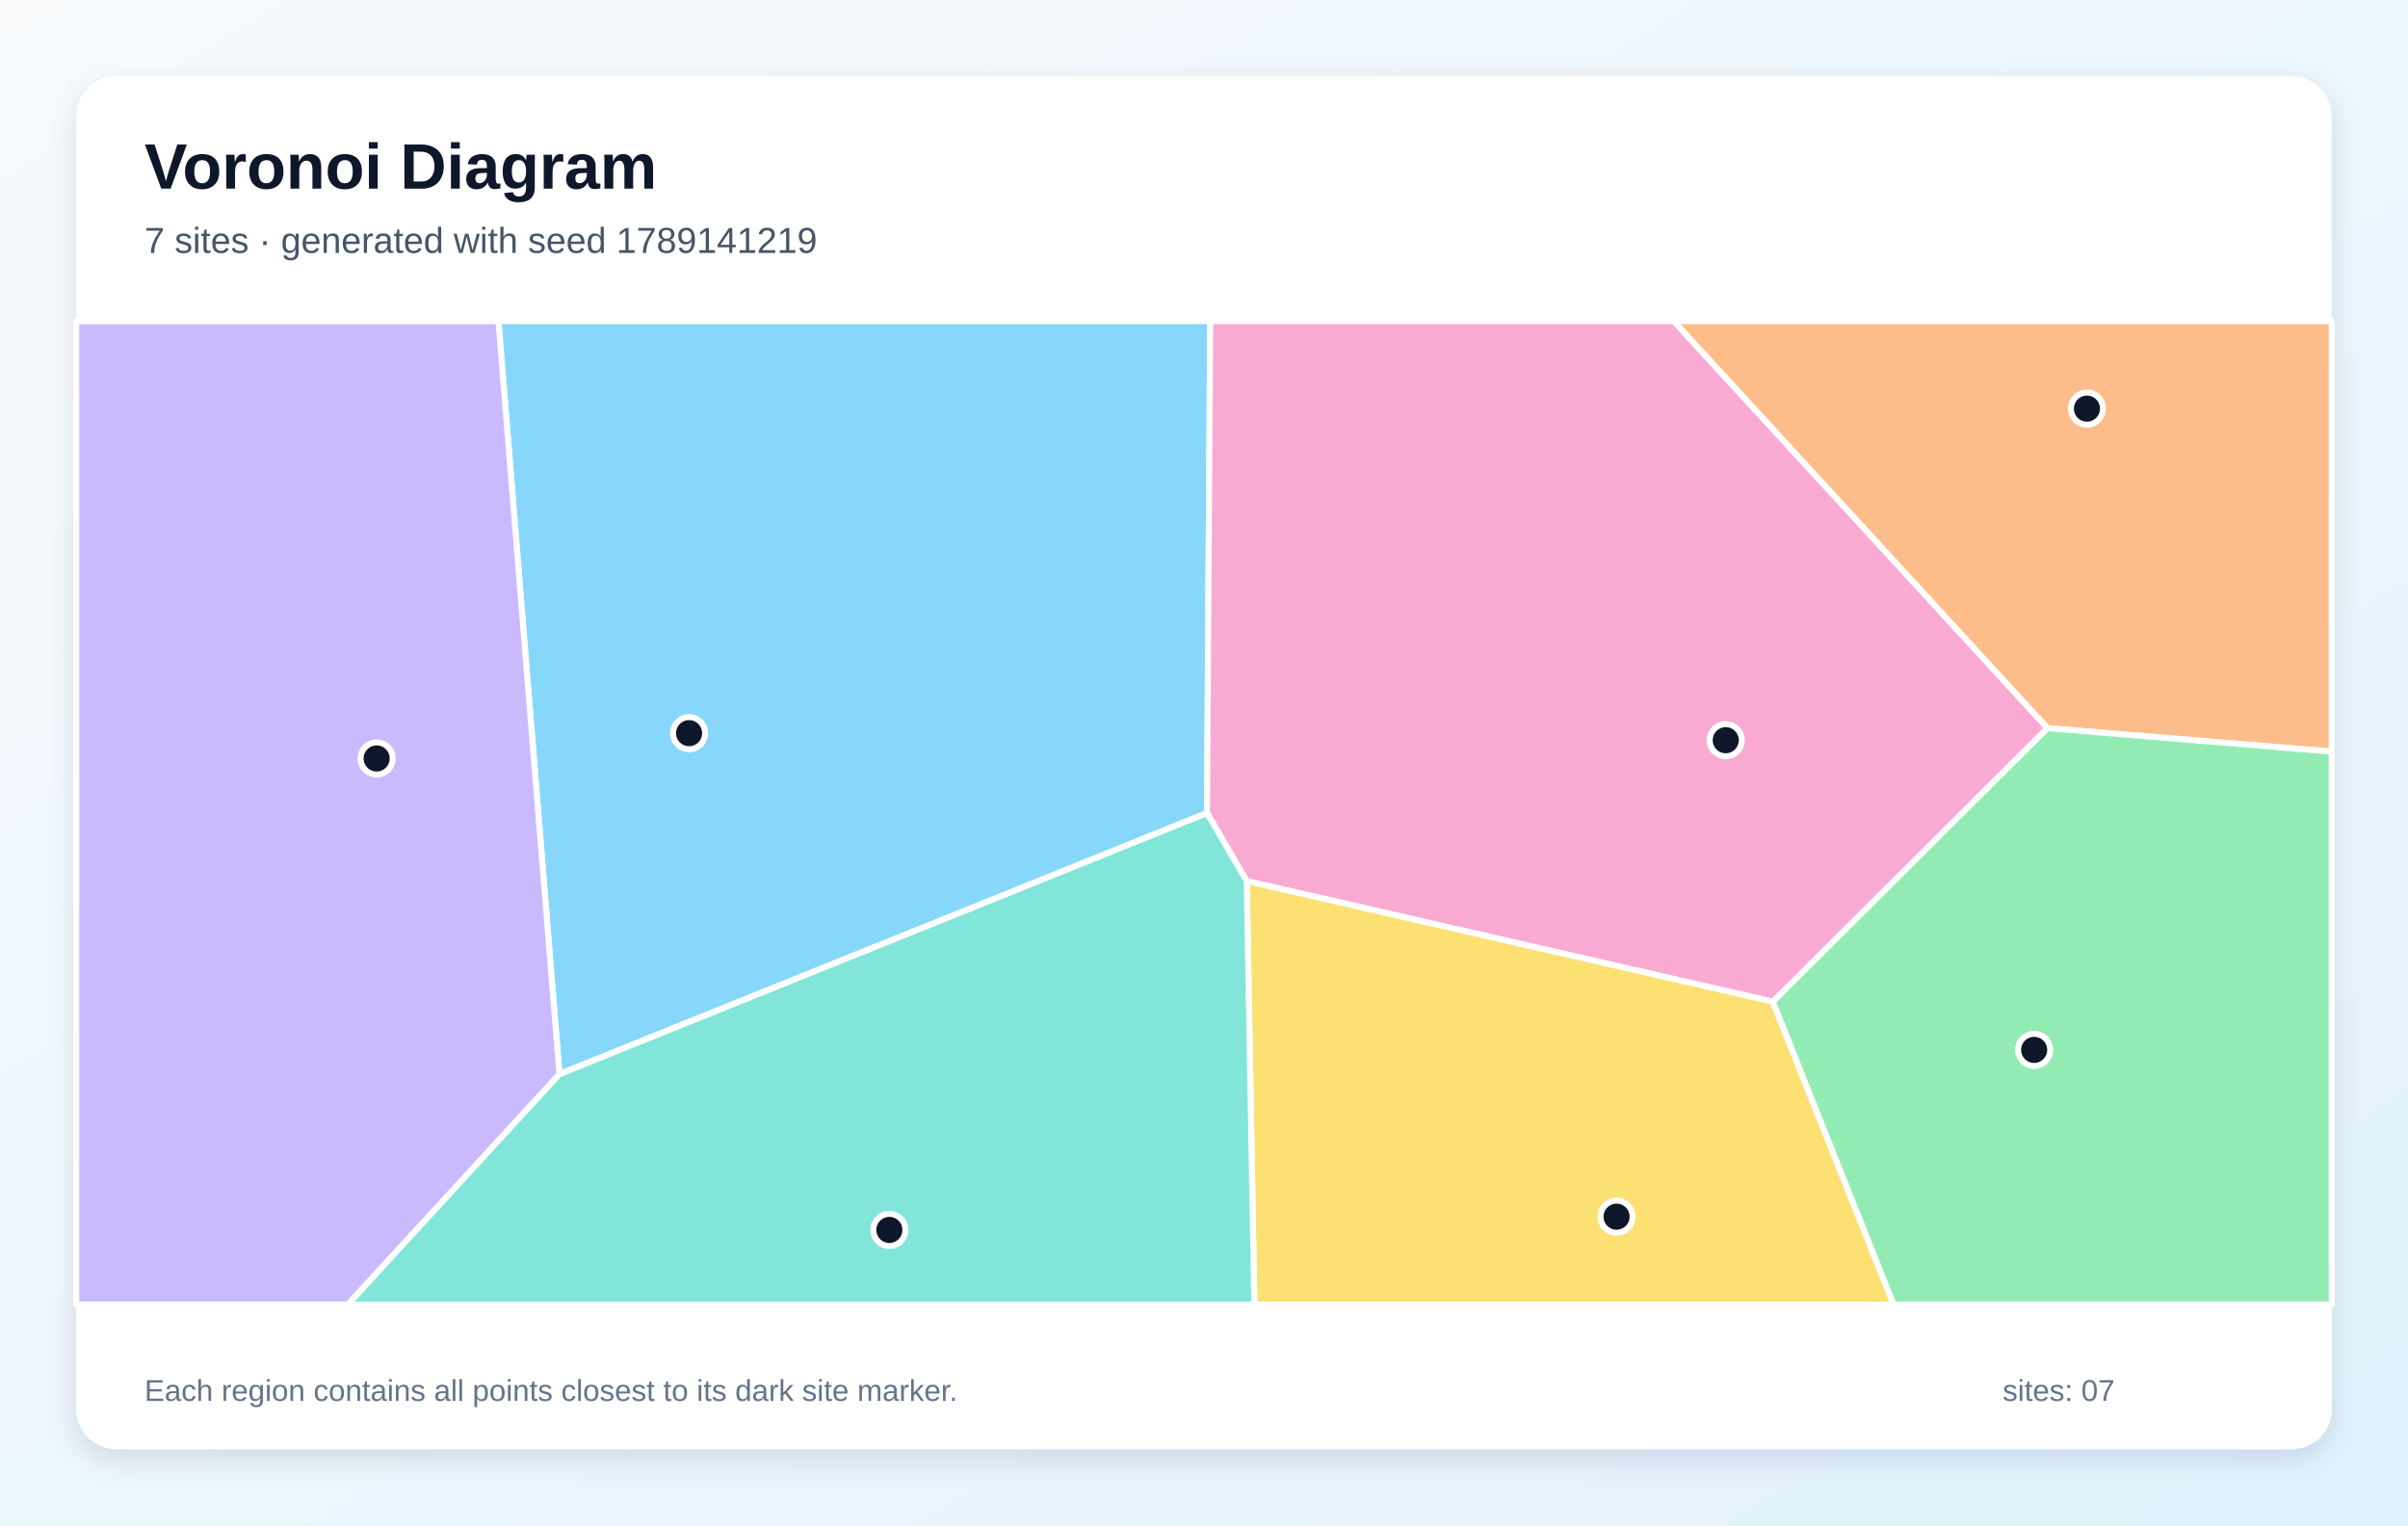
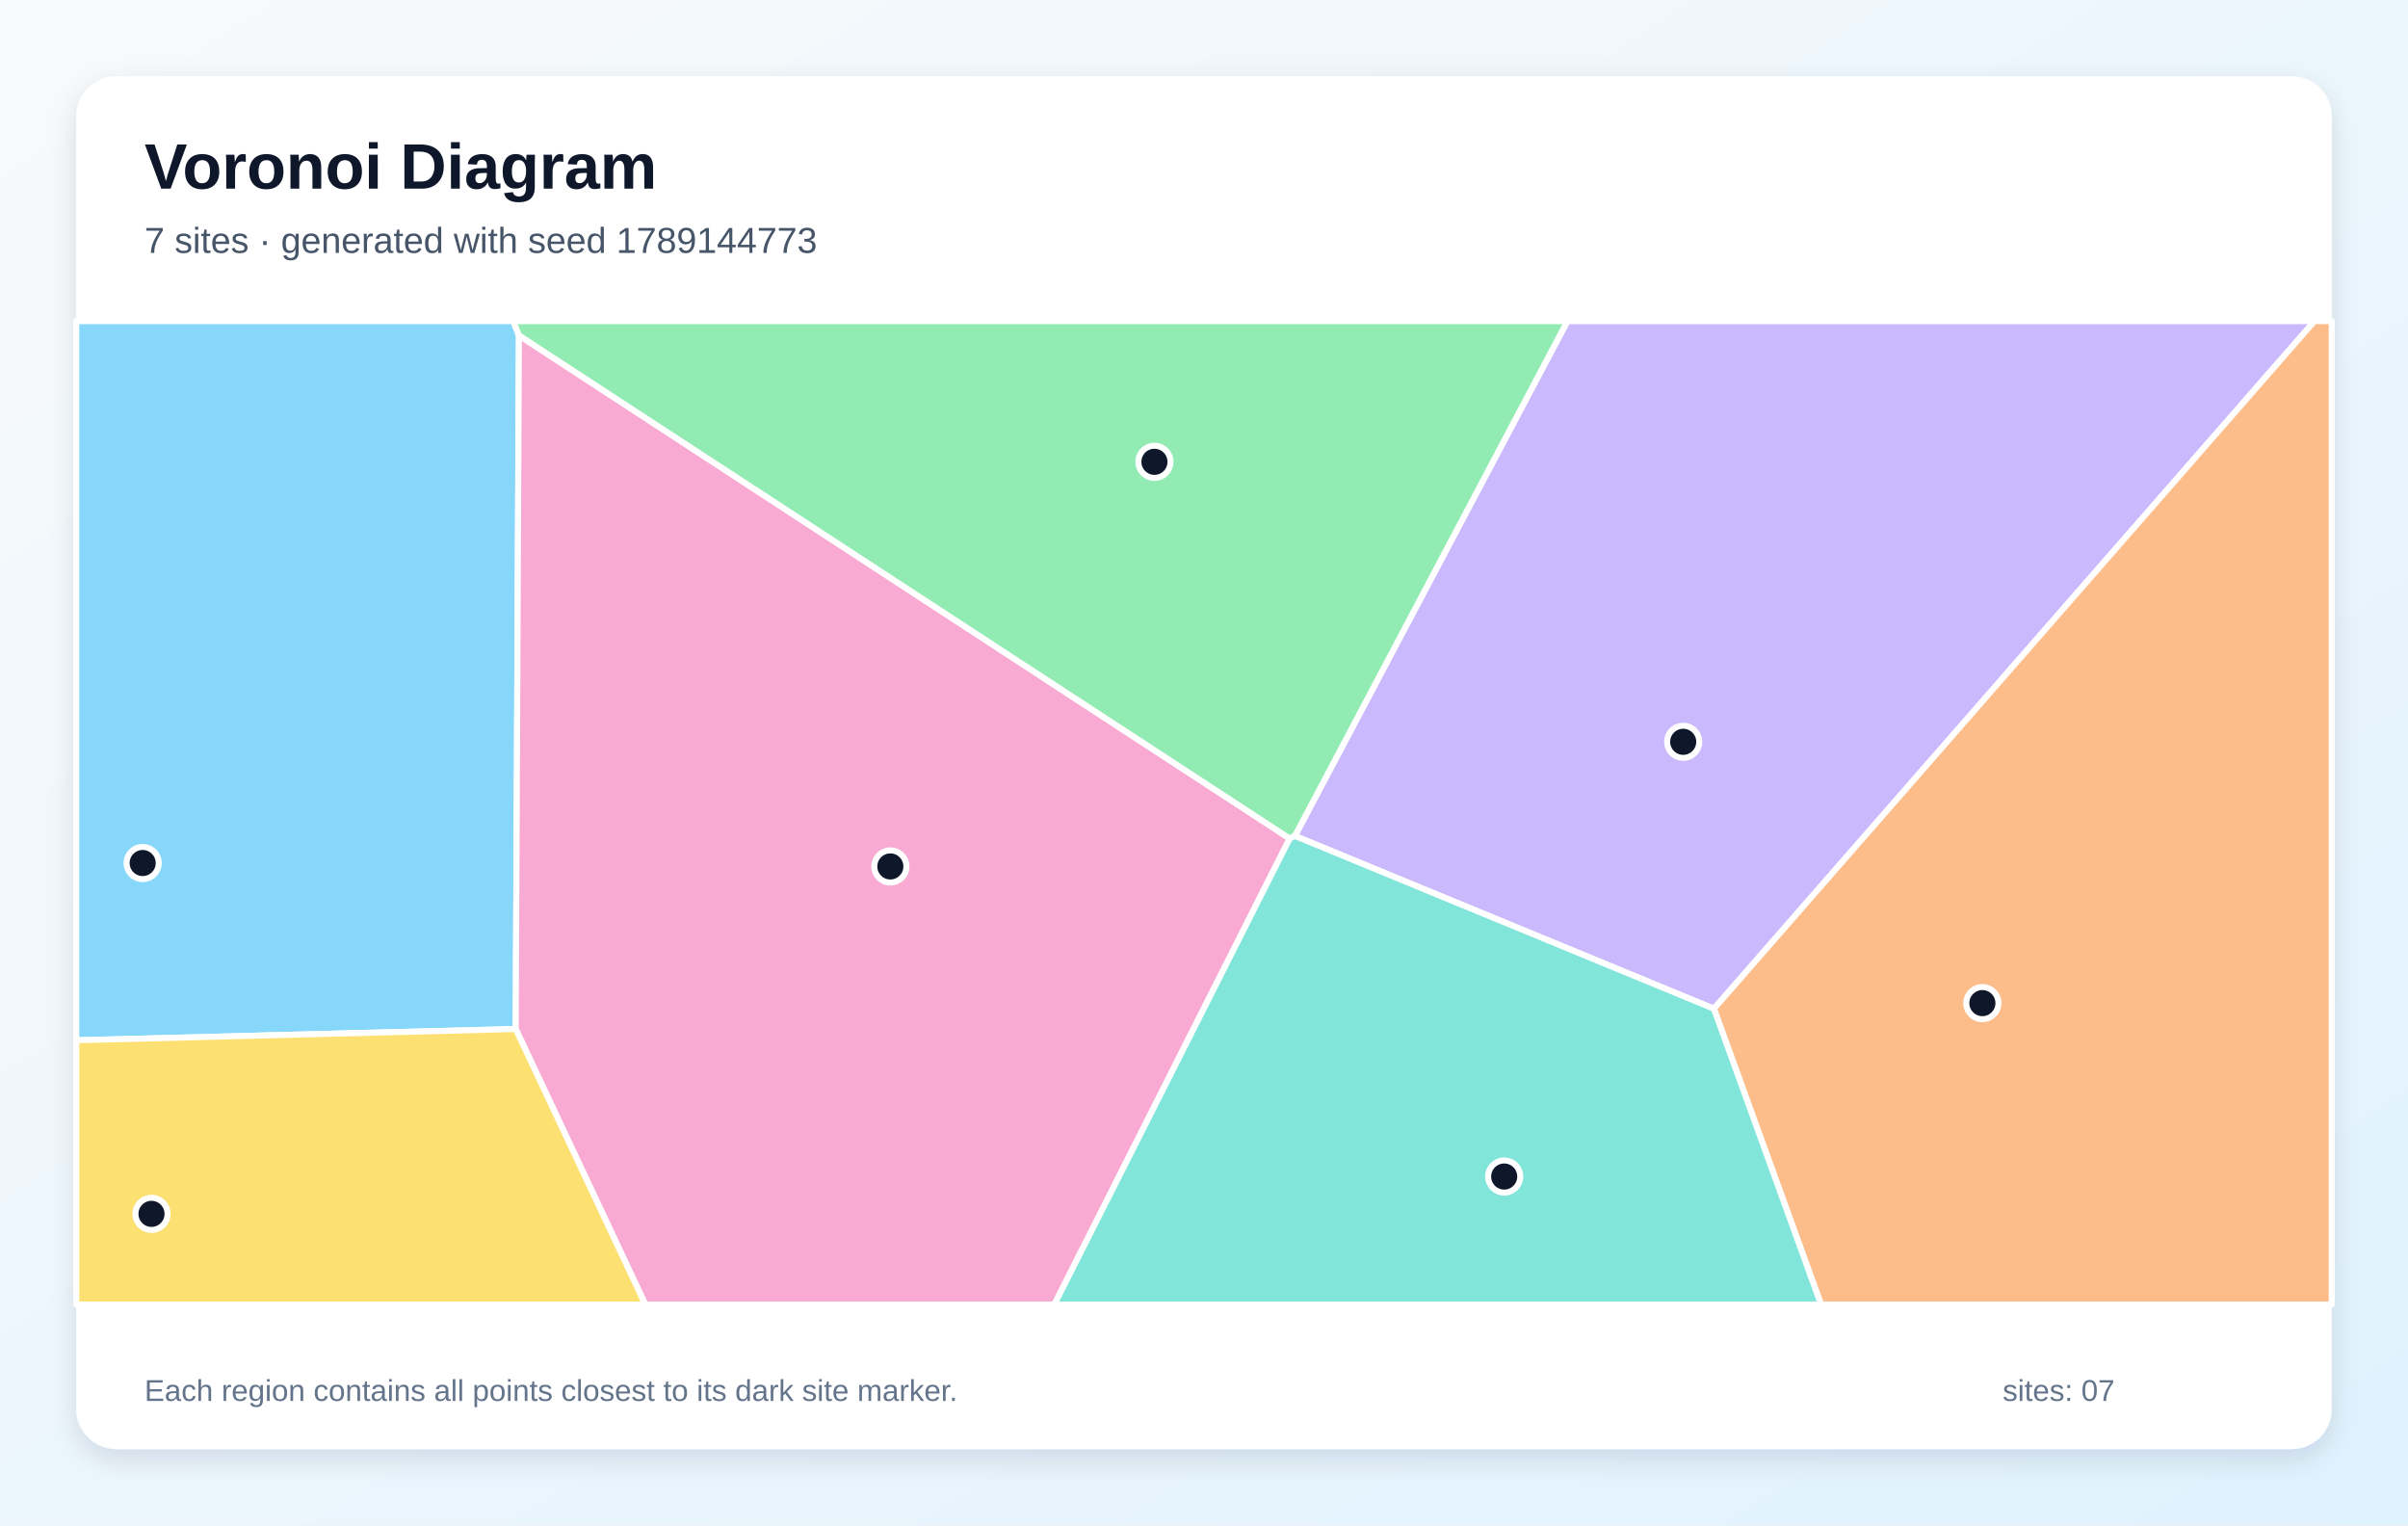
<svg xmlns="http://www.w3.org/2000/svg" width="1200" height="760" viewBox="0 0 1200 760" role="img" aria-labelledby="title description">
  <defs>
    <linearGradient id="background" x1="0" y1="0" x2="1" y2="1">
      <stop stop-color="#F8FAFC" />
      <stop offset="1" stop-color="#E0F2FE" />
    </linearGradient>
    <filter id="shadow" x="-10%" y="-10%" width="120%" height="120%">
      <feDropShadow dx="0" dy="5" stdDeviation="7" flood-color="#0F172A" flood-opacity=".12" />
    </filter>
  </defs>
  <rect width="1200" height="760" fill="url(#background)" />
  <rect x="38" y="38" width="1124" height="684" rx="20" fill="#FFFFFF" filter="url(#shadow)" />
  <g font-family="Arial, sans-serif">
    <text x="72" y="94" font-size="32" font-weight="700" fill="#0F172A">Voronoi Diagram</text>
-     <text x="72" y="126" font-size="18" fill="#475569">7 sites · generated with seed 1789141219</text>
+     <text x="72" y="126" font-size="18" fill="#475569">7 sites · generated with seed 1789144773</text>
  </g>
  <g stroke="#FFFFFF" stroke-width="3" stroke-linejoin="round">
-     <polygon points="278.8,535.2 248.4,160.0 603.1,160.0 601.5,405.1" fill="#38BDF8" fill-opacity="0.60" />
-     <polygon points="38.0,160.0 248.4,160.0 278.8,535.2 173.3,650.0 38.0,650.0" fill="#A78BFA" fill-opacity="0.60" />
-     <polygon points="883.5,499.1 621.3,439.0 601.5,405.1 603.1,160.0 834.1,160.0 1020.4,362.8" fill="#F472B6" fill-opacity="0.60" />
-     <polygon points="1020.4,362.8 834.1,160.0 1162.0,160.0 1162.0,374.5" fill="#FB923C" fill-opacity="0.60" />
-     <polygon points="621.3,439.0 883.5,499.1 943.7,650.0 625.1,650.0" fill="#FACC15" fill-opacity="0.60" />
-     <polygon points="883.5,499.1 1020.4,362.8 1162.0,374.5 1162.0,650.0 943.7,650.0" fill="#4ADE80" fill-opacity="0.60" />
-     <polygon points="278.8,535.2 601.5,405.1 621.3,439.0 625.1,650.0 173.3,650.0" fill="#2DD4BF" fill-opacity="0.60" />
+     <polygon points="38.0,518.3 38.0,160.0 255.8,160.0 258.6,167.1 257.0,512.7" fill="#38BDF8" fill-opacity="0.60" />
+     <polygon points="645.3,416.5 781.1,160.0 1153.4,160.0 854.1,502.6" fill="#A78BFA" fill-opacity="0.60" />
+     <polygon points="257.0,512.7 258.6,167.1 642.7,417.8 525.4,650.0 321.6,650.0" fill="#F472B6" fill-opacity="0.60" />
+     <polygon points="854.1,502.6 1153.4,160.0 1162.0,160.0 1162.0,650.0 907.5,650.0" fill="#FB923C" fill-opacity="0.60" />
+     <polygon points="38.0,518.3 257.0,512.7 321.6,650.0 38.0,650.0" fill="#FACC15" fill-opacity="0.60" />
+     <polygon points="642.7,417.8 258.6,167.1 255.8,160.0 781.1,160.0 645.3,416.5" fill="#4ADE80" fill-opacity="0.60" />
+     <polygon points="642.7,417.8 645.3,416.5 854.1,502.6 907.5,650.0 525.4,650.0" fill="#2DD4BF" fill-opacity="0.60" />
  </g>
  <g>
-     <circle cx="343.4" cy="365.3" r="8" fill="#0F172A" stroke="#FFFFFF" stroke-width="3" />
-     <circle cx="187.7" cy="377.9" r="8" fill="#0F172A" stroke="#FFFFFF" stroke-width="3" />
-     <circle cx="860.0" cy="368.8" r="8" fill="#0F172A" stroke="#FFFFFF" stroke-width="3" />
-     <circle cx="1040.0" cy="203.6" r="8" fill="#0F172A" stroke="#FFFFFF" stroke-width="3" />
-     <circle cx="805.6" cy="606.2" r="8" fill="#0F172A" stroke="#FFFFFF" stroke-width="3" />
-     <circle cx="1013.7" cy="523.1" r="8" fill="#0F172A" stroke="#FFFFFF" stroke-width="3" />
-     <circle cx="443.2" cy="612.8" r="8" fill="#0F172A" stroke="#FFFFFF" stroke-width="3" />
+     <circle cx="71.1" cy="430.0" r="8" fill="#0F172A" stroke="#FFFFFF" stroke-width="3" />
+     <circle cx="838.8" cy="369.6" r="8" fill="#0F172A" stroke="#FFFFFF" stroke-width="3" />
+     <circle cx="443.7" cy="431.7" r="8" fill="#0F172A" stroke="#FFFFFF" stroke-width="3" />
+     <circle cx="987.9" cy="499.8" r="8" fill="#0F172A" stroke="#FFFFFF" stroke-width="3" />
+     <circle cx="75.5" cy="604.8" r="8" fill="#0F172A" stroke="#FFFFFF" stroke-width="3" />
+     <circle cx="575.3" cy="230.1" r="8" fill="#0F172A" stroke="#FFFFFF" stroke-width="3" />
+     <circle cx="749.6" cy="586.2" r="8" fill="#0F172A" stroke="#FFFFFF" stroke-width="3" />
  </g>
  <g font-family="Arial, sans-serif" font-size="15" fill="#64748B">
    <text x="72" y="698">Each region contains all points closest to its dark site marker.</text>
    <text x="998" y="698">sites: 07</text>
  </g>
</svg>
